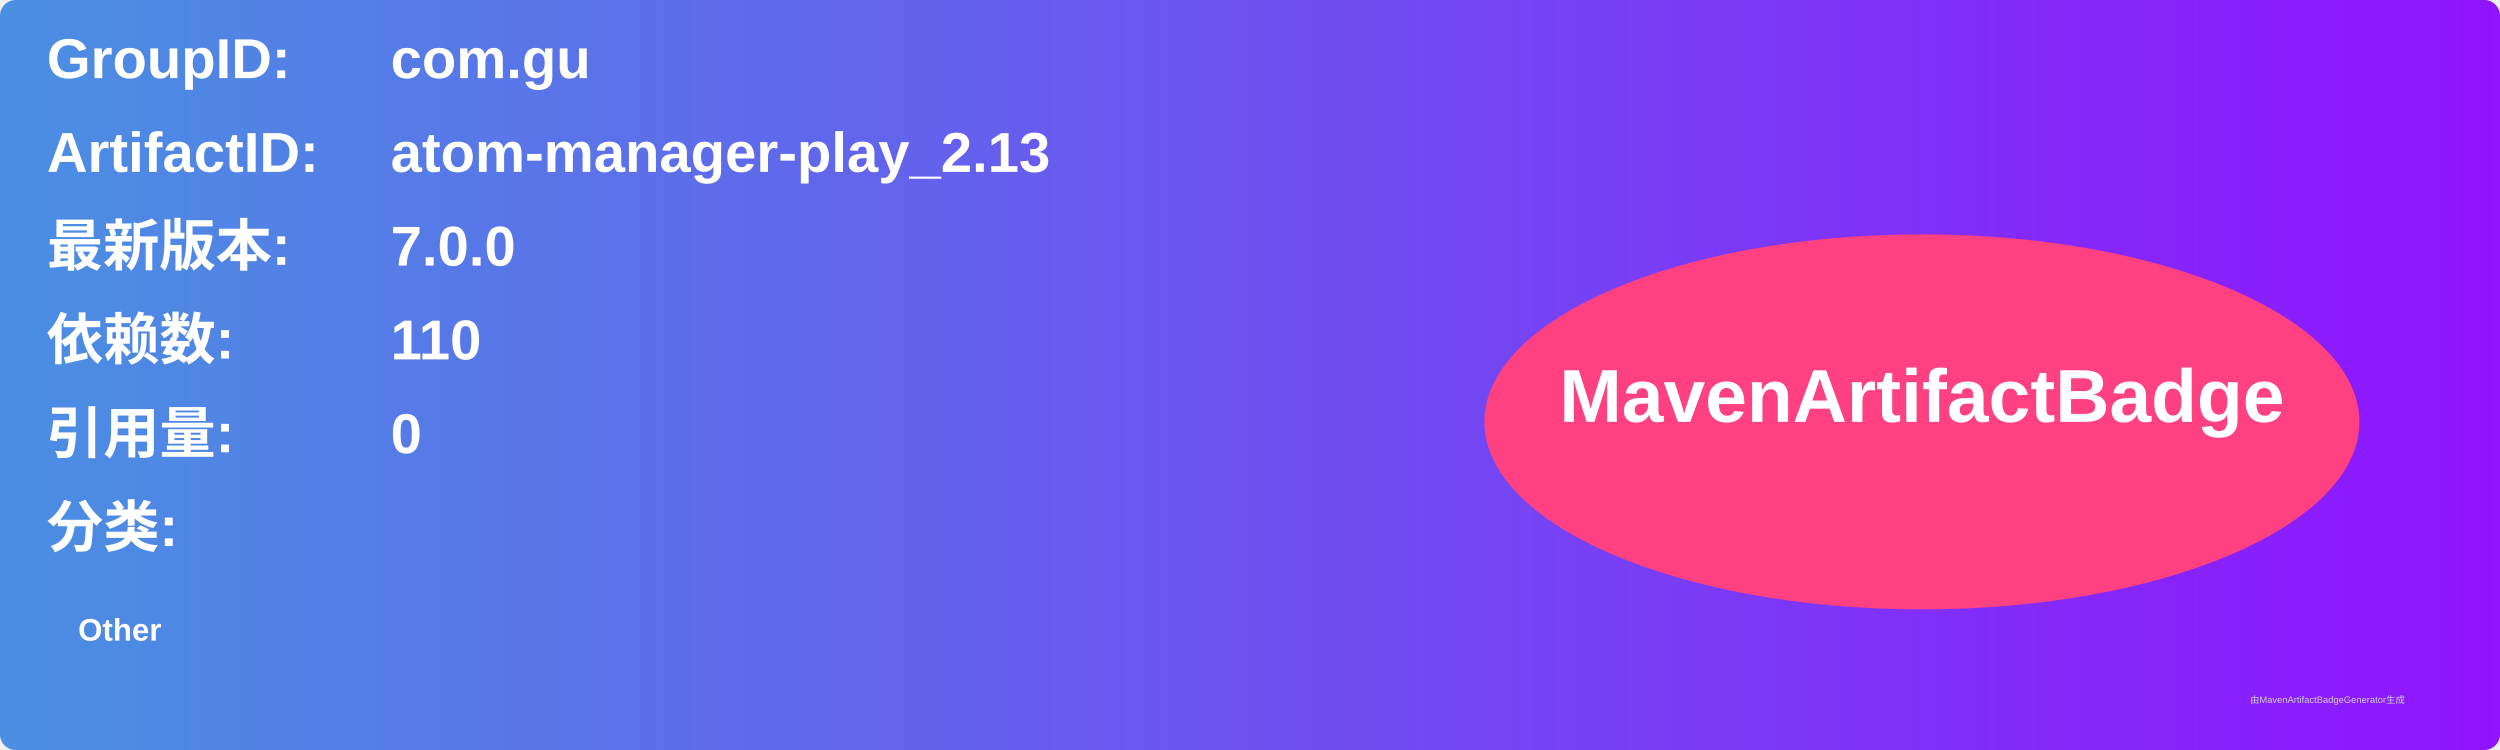
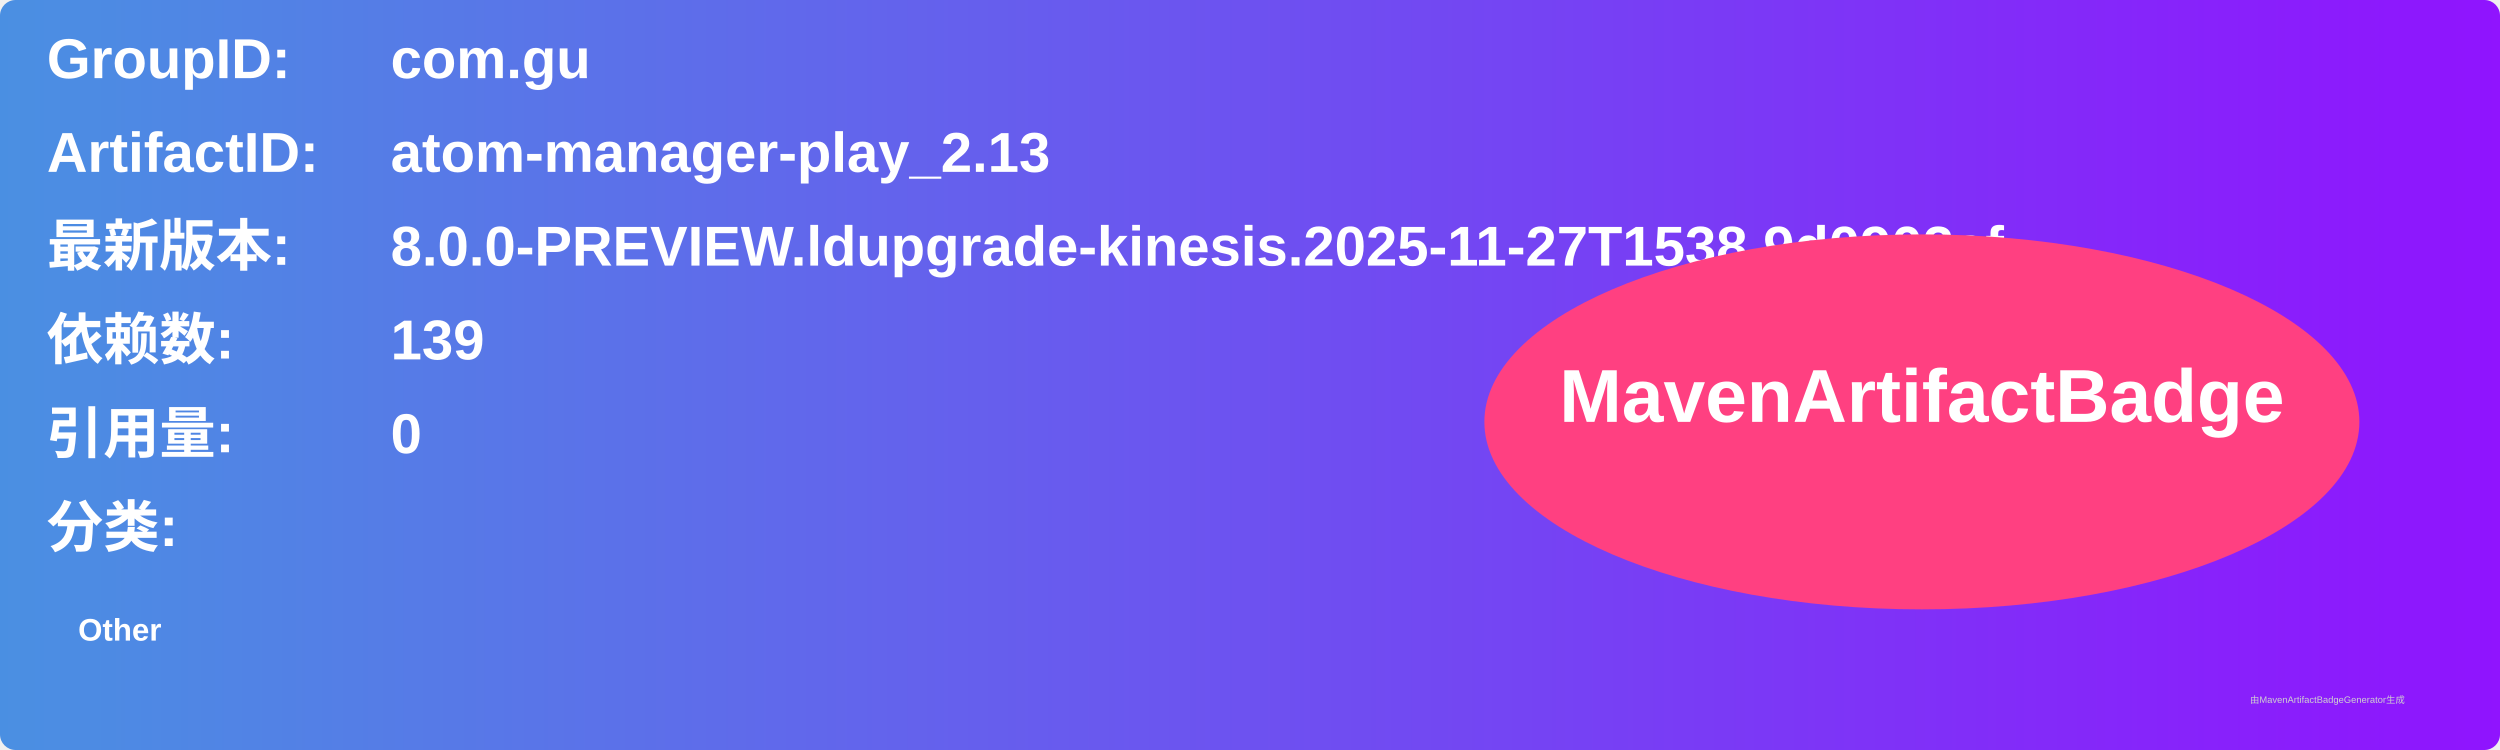
<svg xmlns="http://www.w3.org/2000/svg" width="800" height="240" viewBox="0 0 800 240">
  <linearGradient id="grad" x1="0%" y1="0%" x2="100%" y2="0%">
    <stop offset="0%" stop-color="#4a90e2" />
    <stop offset="100%" stop-color="#9013fe" />
  </linearGradient>
  <rect width="100%" height="100%" rx="5" ry="5" fill="url(#grad)" />
  <g transform="translate(15, 15)">
    <text x="0" y="10" font-family="Arial" font-size="18" fill="white" font-weight="bold" width="260">GroupID:</text>
    <text x="110" y="10" font-family="Arial" font-size="18" fill="white" font-weight="bold" width="460">com.gu</text>
    <text x="0" y="40" font-family="Arial" font-size="18" fill="white" font-weight="bold" width="260">ArtifactID:</text>
    <text x="110" y="40" font-family="Arial" font-size="18" fill="white" font-weight="bold" width="460">atom-manager-play_2.13</text>
    <text x="0" y="70" font-family="Arial" font-size="18" fill="white" font-weight="bold">最新版本:</text>
    <text x="110" y="70" font-family="Arial" font-size="18" fill="white" font-weight="bold">
-       <tspan font-weight="bold">7.0.0</tspan>
+       <tspan font-weight="bold">8.0.0-PREVIEW.ldupgrade-kinesis.2025-11-27T1538.9d0902cf</tspan>
    </text>
    <text x="0" y="100" font-family="Arial" font-size="18" fill="white" font-weight="bold">依赖数: </text>
    <text x="110" y="100" font-family="Arial" font-size="18" fill="white">
-       <tspan font-weight="bold">110</tspan>
+       <tspan font-weight="bold">139</tspan>
    </text>
    <text x="0" y="130" font-family="Arial" font-size="18" fill="white" font-weight="bold">引用量: </text>
    <text x="110" y="130" font-family="Arial" font-size="18" fill="white">
      <tspan font-weight="bold">0</tspan>
    </text>
    <text x="0" y="160" font-family="Arial" font-size="18" fill="white" font-weight="bold">分类:</text>
    <text x="10" y="190" font-family="Arial" font-size="10" fill="white">
      <tspan font-weight="bold">Other</tspan>
    </text>
    <ellipse cx="600" cy="120" rx="140" ry="60" fill="#ff4081" />
    <text x="600" y="120" text-anchor="middle" font-family="Arial" font-size="24" fill="white" font-weight="bold">MavenArtifactBadge</text>
  </g>
  <text x="720" y="225" font-family="Arial" font-size="3" fill="#d0d0d0">由MavenArtifactBadgeGenerator生成</text>
</svg>
